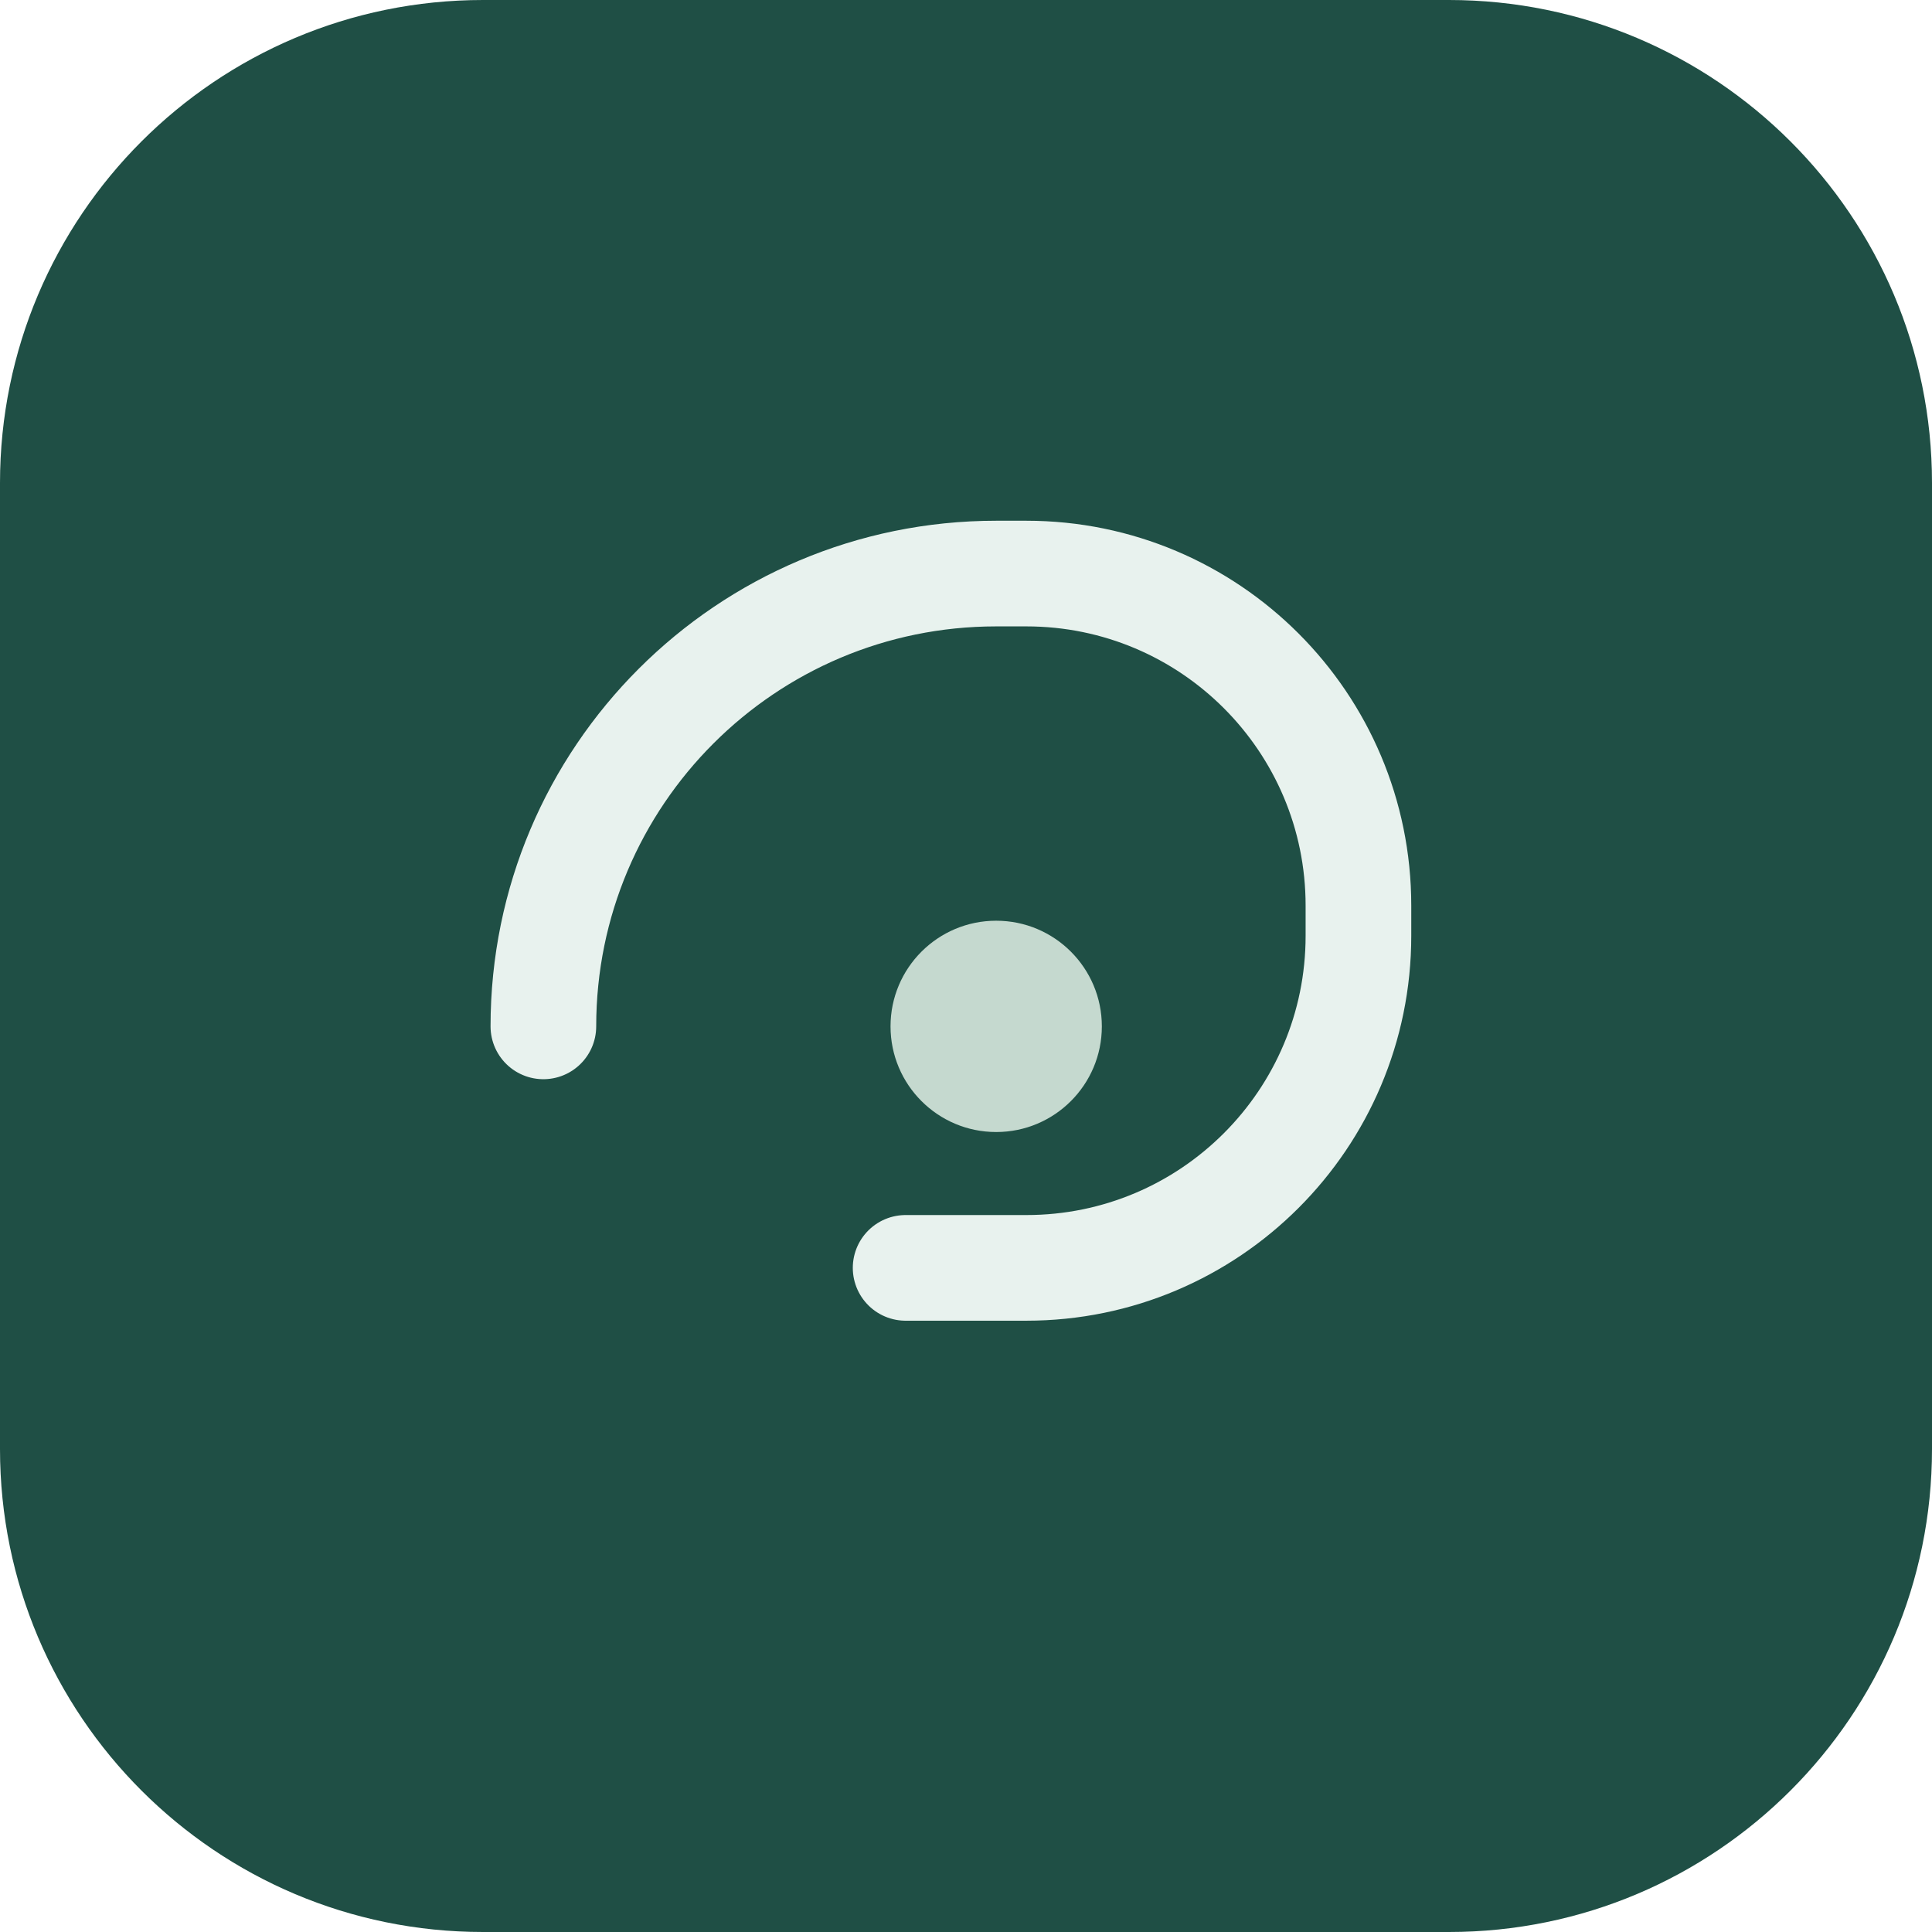
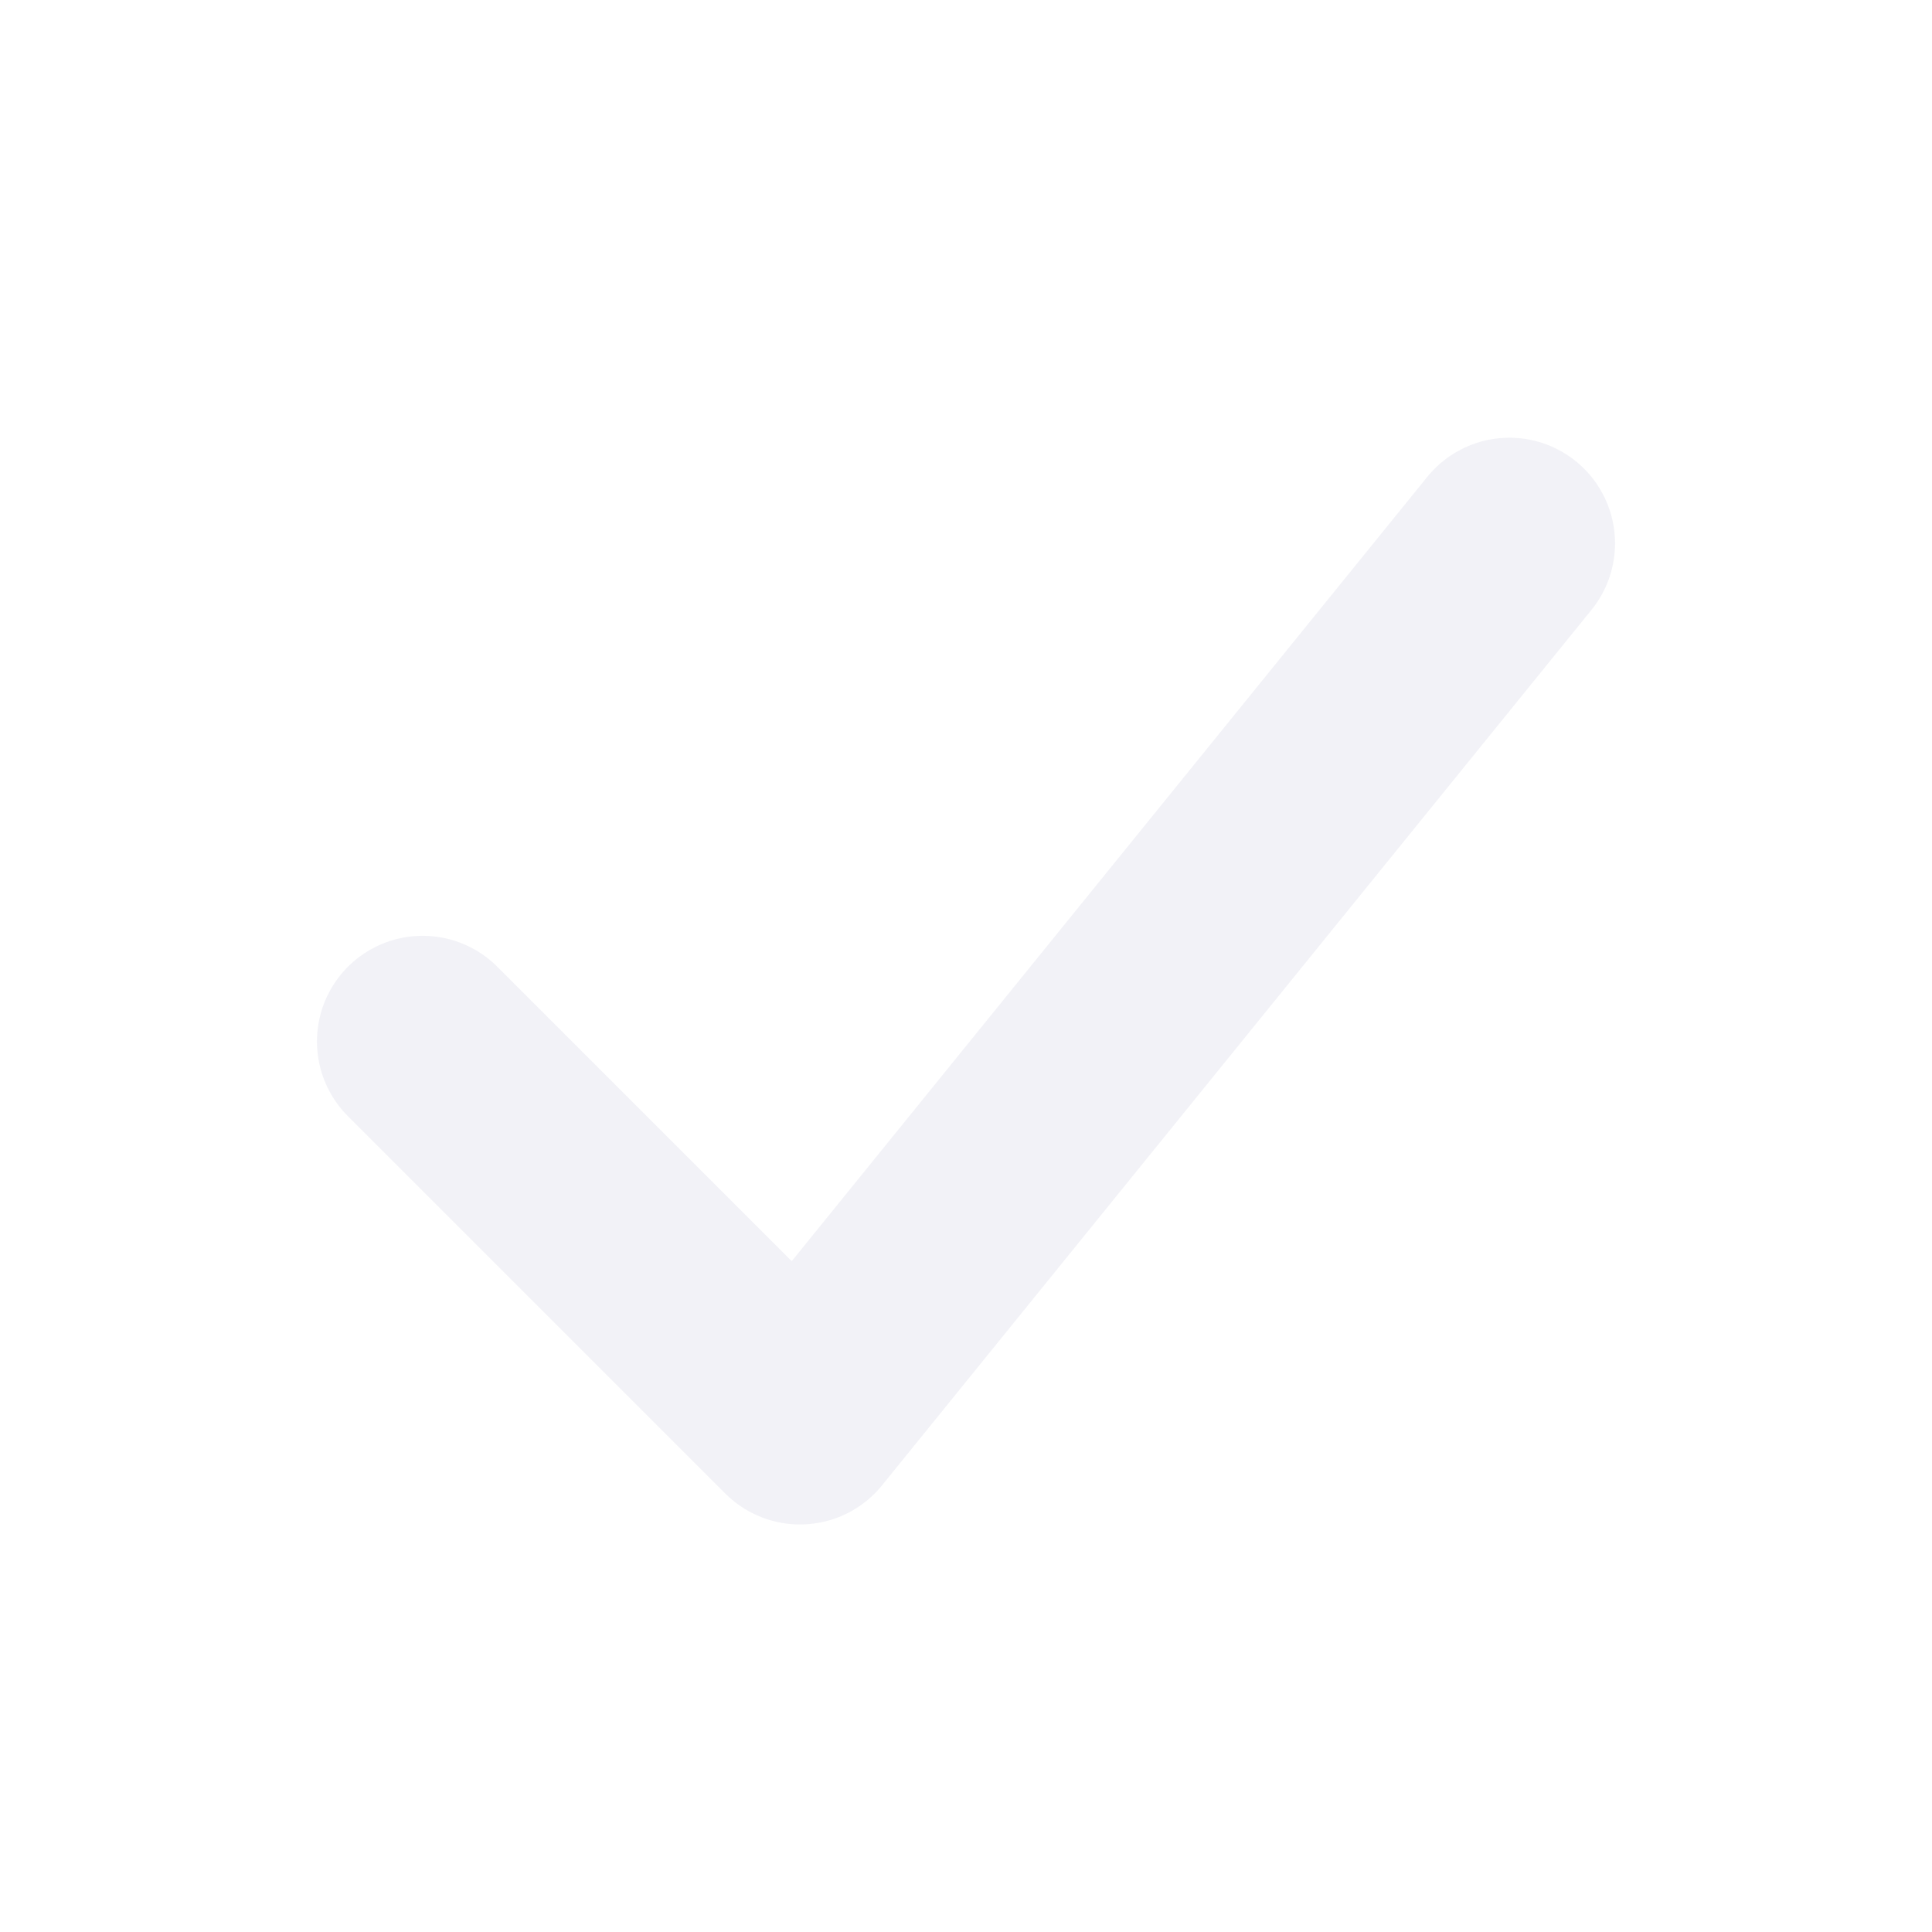
<svg xmlns="http://www.w3.org/2000/svg" viewBox="0 0 64 64" fill="none">
-   <rect width="64" height="64" rx="16" fill="#1F4F45" />
-   <path d="M18 34c0-8.284 6.716-15 15-15h1c6.075 0 11 4.925 11 11v1c0 6.075-4.925 11-11 11h-4" stroke="#E8F2EE" stroke-width="3.5" stroke-linecap="round" />
-   <circle cx="33" cy="34" r="3.5" fill="#C5D9CF" />
+   <path d="M14 34.5 26.5 47 50 18" stroke="#F2F2F7" stroke-width="7" stroke-linecap="round" stroke-linejoin="round" />
</svg>
